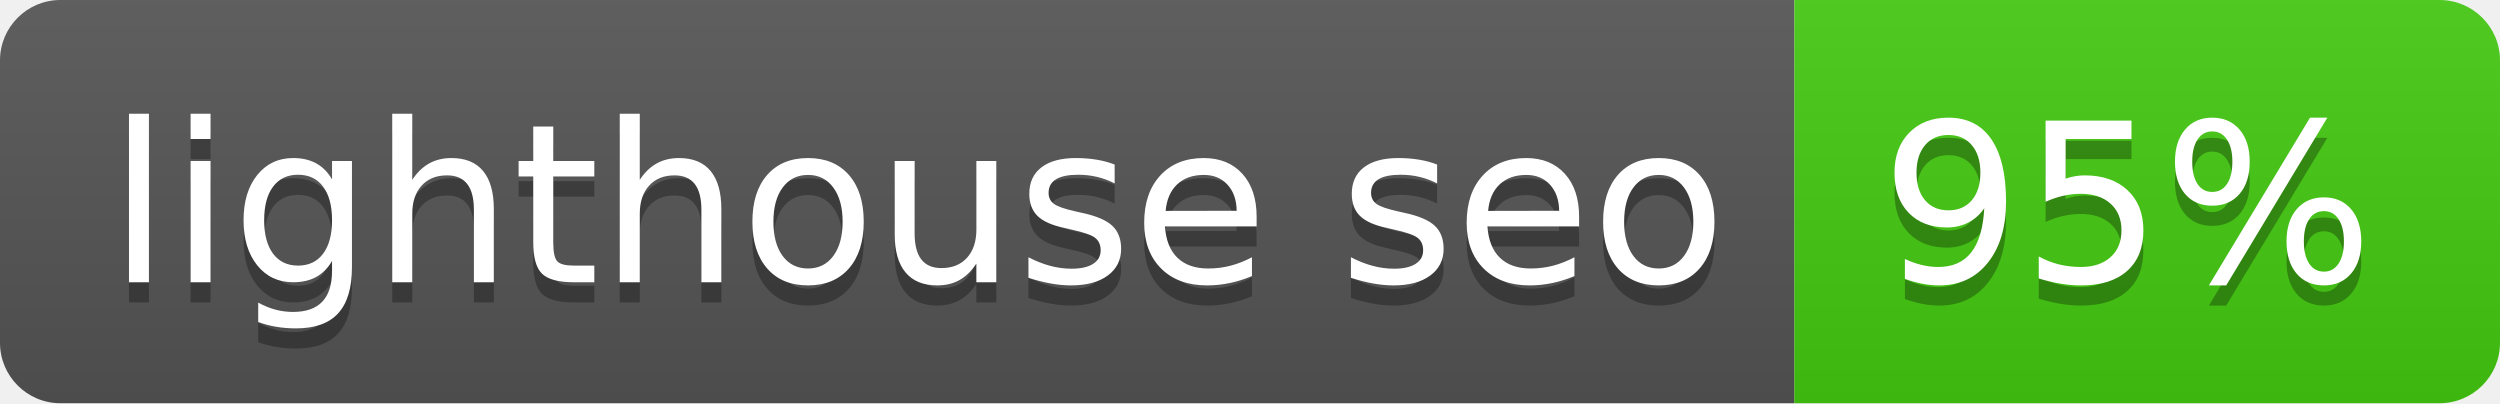
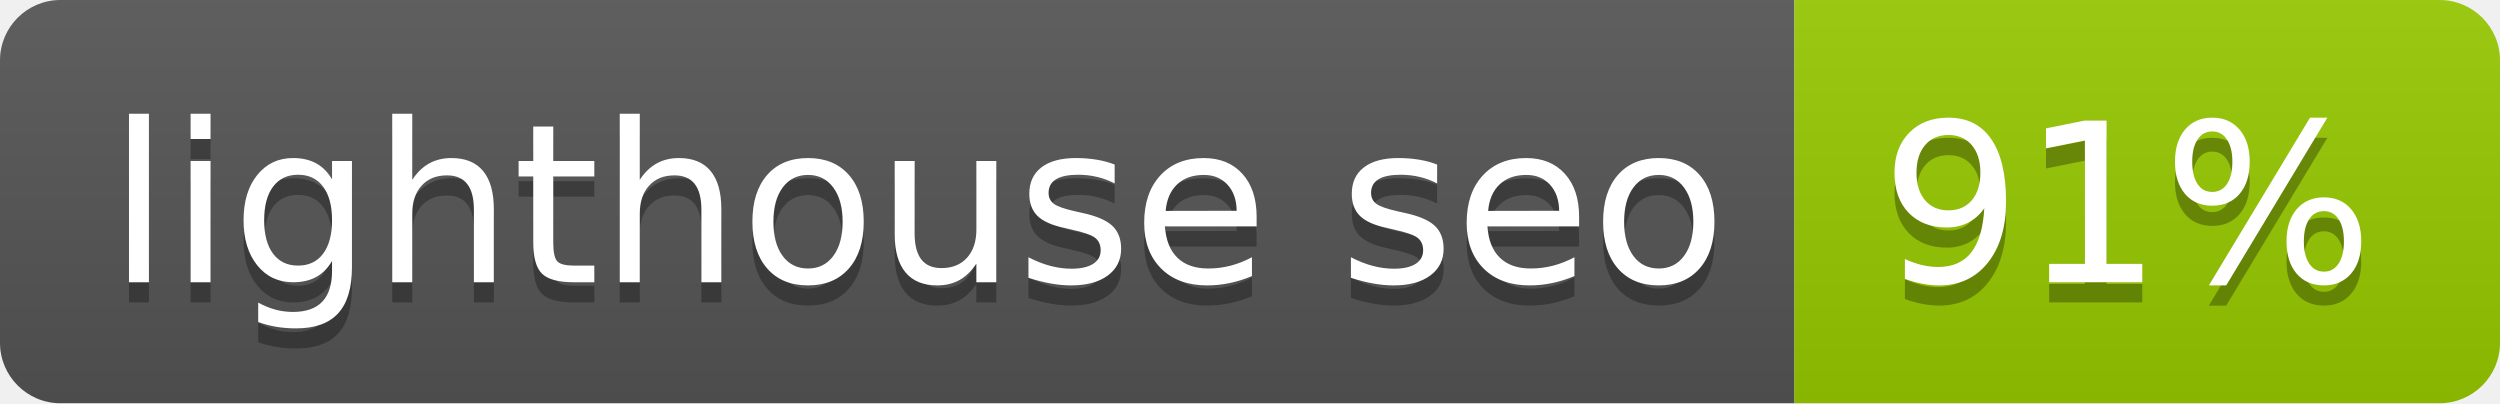
- <svg xmlns="http://www.w3.org/2000/svg" width="124" height="20" role="img" aria-label="lighthouse seo: 95%">
+ <svg xmlns="http://www.w3.org/2000/svg" width="124" height="20" role="img" aria-label="lighthouse seo: 91%">
  <linearGradient id="s" x2="0" y2="100%">
    <stop offset="0" stop-color="#bbb" stop-opacity=".1" />
    <stop offset="1" stop-opacity=".1" />
  </linearGradient>
  <clipPath id="r">
    <rect width="124" height="20" rx="3" fill="#fff" />
  </clipPath>
  <g clip-path="url(#r)">
    <rect width="89" height="20" fill="#555" />
-     <rect x="89" width="35" height="20" fill="#4c1" />
+     <rect x="89" width="35" height="20" fill="#97ca00" />
    <rect width="124" height="20" fill="url(#s)" />
  </g>
  <g fill="#fff" text-anchor="middle" font-family="Verdana,Geneva,DejaVu Sans,sans-serif" text-rendering="geometricPrecision" font-size="110">
    <text aria-hidden="true" x="455" y="150" fill="#010101" fill-opacity=".3" transform="scale(.1)" textLength="790">lighthouse seo</text>
    <text x="455" y="140" transform="scale(.1)" fill="#fff" textLength="790">lighthouse seo</text>
-     <text aria-hidden="true" x="1055" y="150" fill="#010101" fill-opacity=".3" transform="scale(.1)" textLength="250">95%</text>
-     <text x="1055" y="140" transform="scale(.1)" fill="#fff" textLength="250">95%</text>
+     <text aria-hidden="true" x="1055" y="150" fill="#010101" fill-opacity=".3" transform="scale(.1)" textLength="250">91%</text>
+     <text x="1055" y="140" transform="scale(.1)" fill="#fff" textLength="250">91%</text>
  </g>
</svg>
